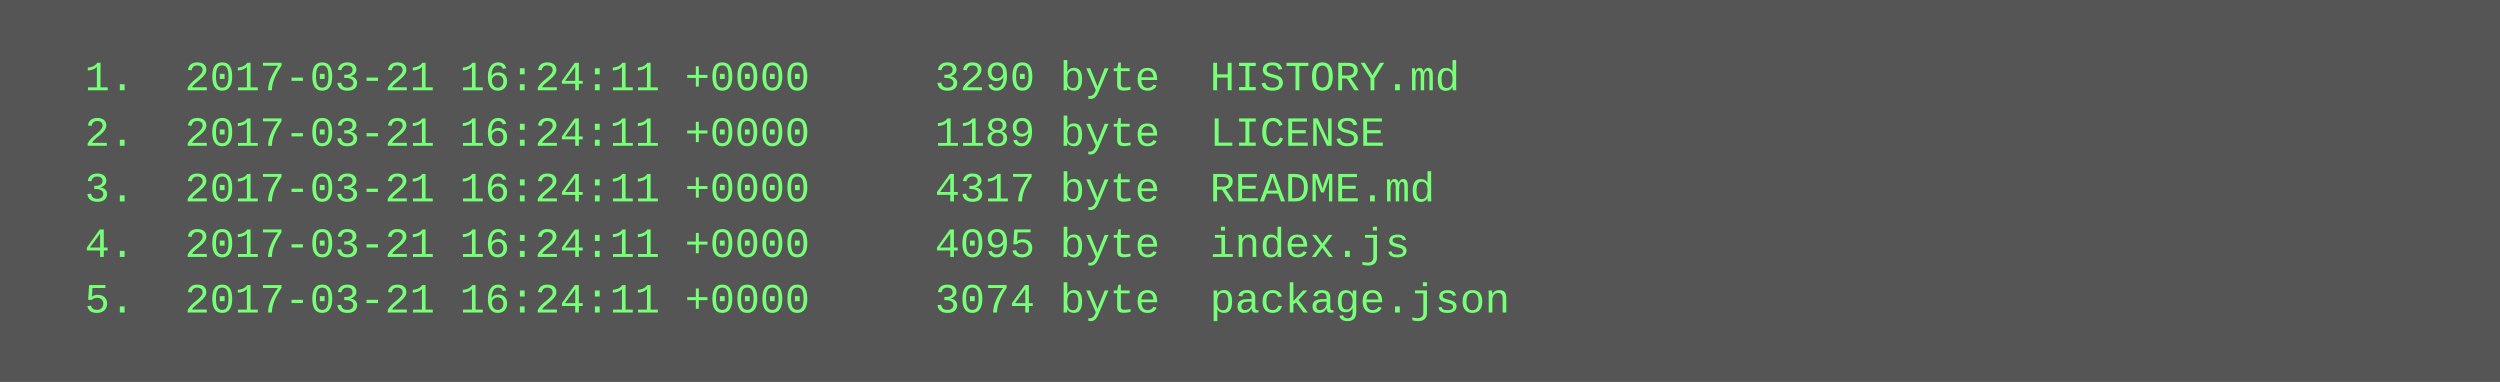
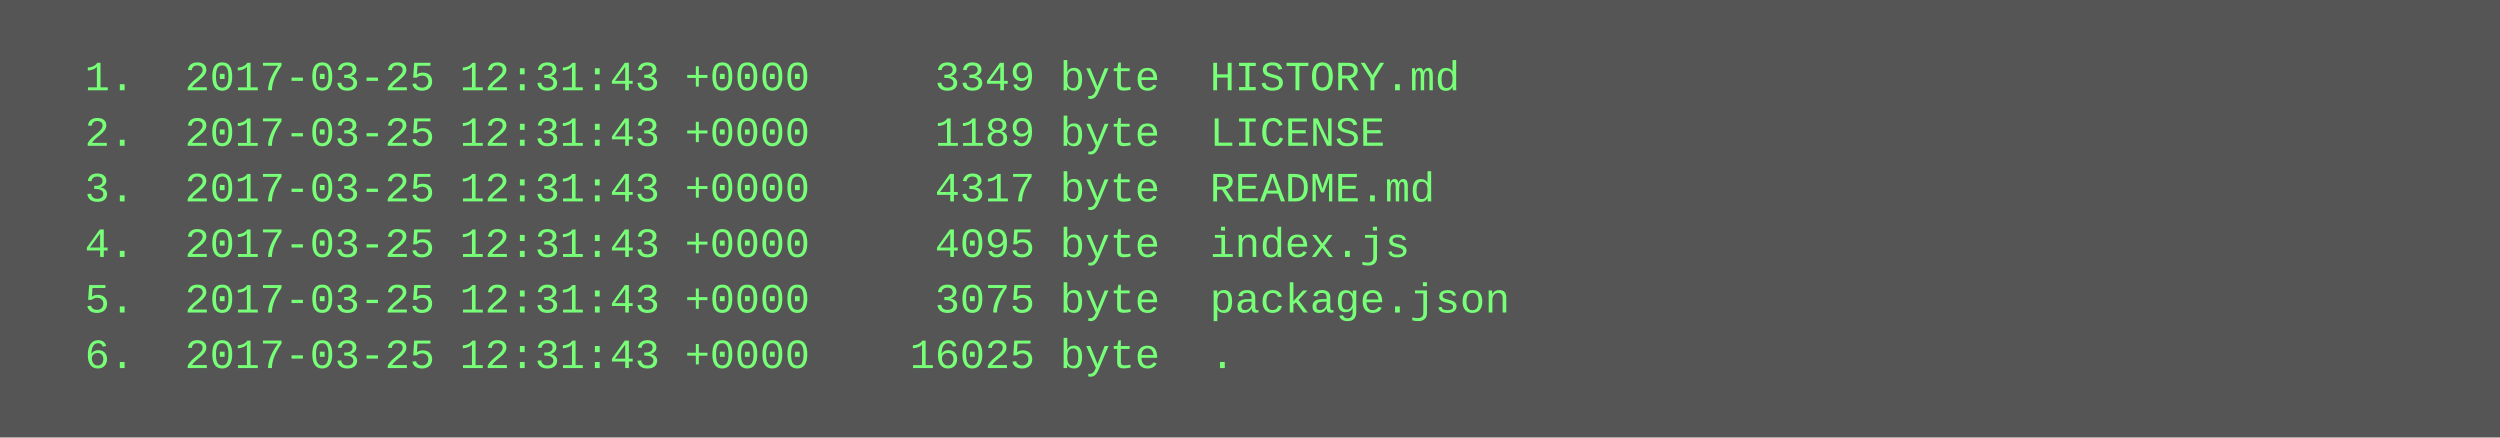
- <svg xmlns="http://www.w3.org/2000/svg" height="110" width="720">
-   <rect height="110" fill="#555" width="720" />
+ <svg xmlns="http://www.w3.org/2000/svg" height="126" width="720">
+   <rect height="126" fill="#555" width="720" />
  <text fill="#7f7" font-family="Courier New" font-size="12" xml:space="preserve">
-     <tspan x="10" y="26">  1.  2017-03-21 16:24:11 +0000     3290 byte  HISTORY.md</tspan>
-     <tspan x="10" y="42">  2.  2017-03-21 16:24:11 +0000     1189 byte  LICENSE</tspan>
-     <tspan x="10" y="58">  3.  2017-03-21 16:24:11 +0000     4317 byte  README.md</tspan>
-     <tspan x="10" y="74">  4.  2017-03-21 16:24:11 +0000     4095 byte  index.js</tspan>
-     <tspan x="10" y="90">  5.  2017-03-21 16:24:11 +0000     3074 byte  package.json</tspan>
+     <tspan x="10" y="26">  1.  2017-03-25 12:31:43 +0000     3349 byte  HISTORY.md</tspan>
+     <tspan x="10" y="42">  2.  2017-03-25 12:31:43 +0000     1189 byte  LICENSE</tspan>
+     <tspan x="10" y="58">  3.  2017-03-25 12:31:43 +0000     4317 byte  README.md</tspan>
+     <tspan x="10" y="74">  4.  2017-03-25 12:31:43 +0000     4095 byte  index.js</tspan>
+     <tspan x="10" y="90">  5.  2017-03-25 12:31:43 +0000     3075 byte  package.json</tspan>
+     <tspan x="10" y="106">  6.  2017-03-25 12:31:43 +0000    16025 byte  .</tspan>
  </text>
</svg>
